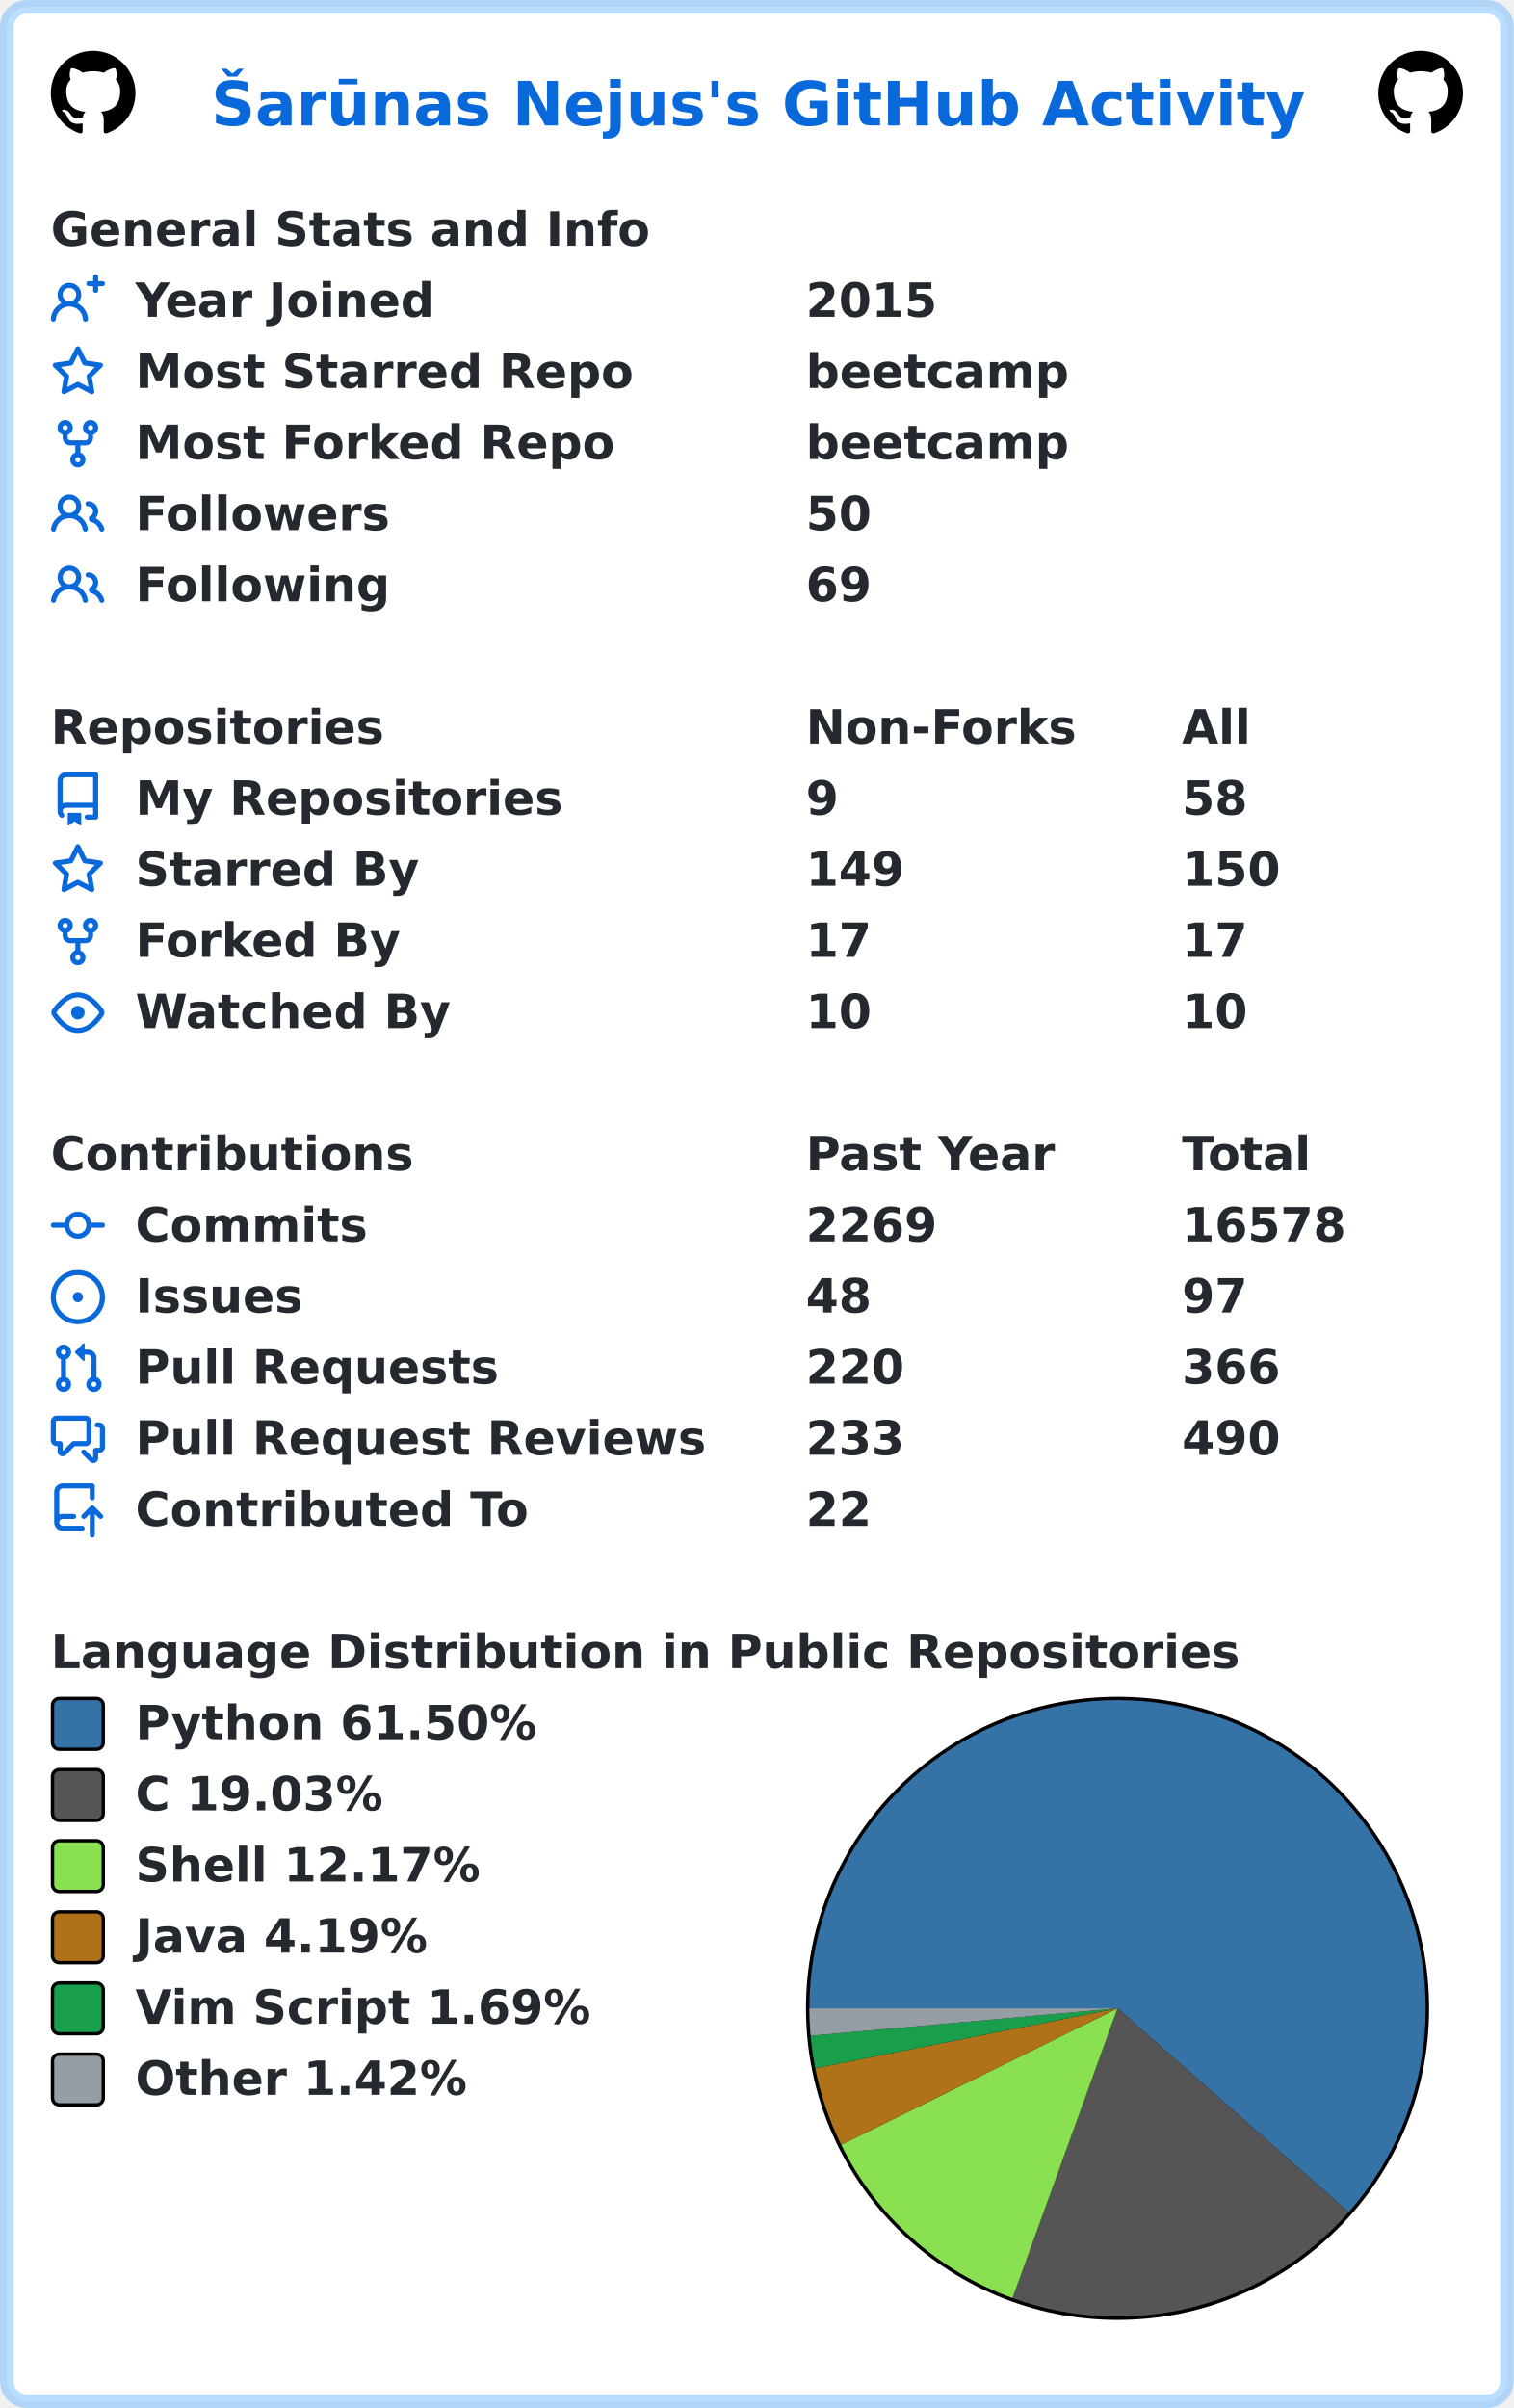
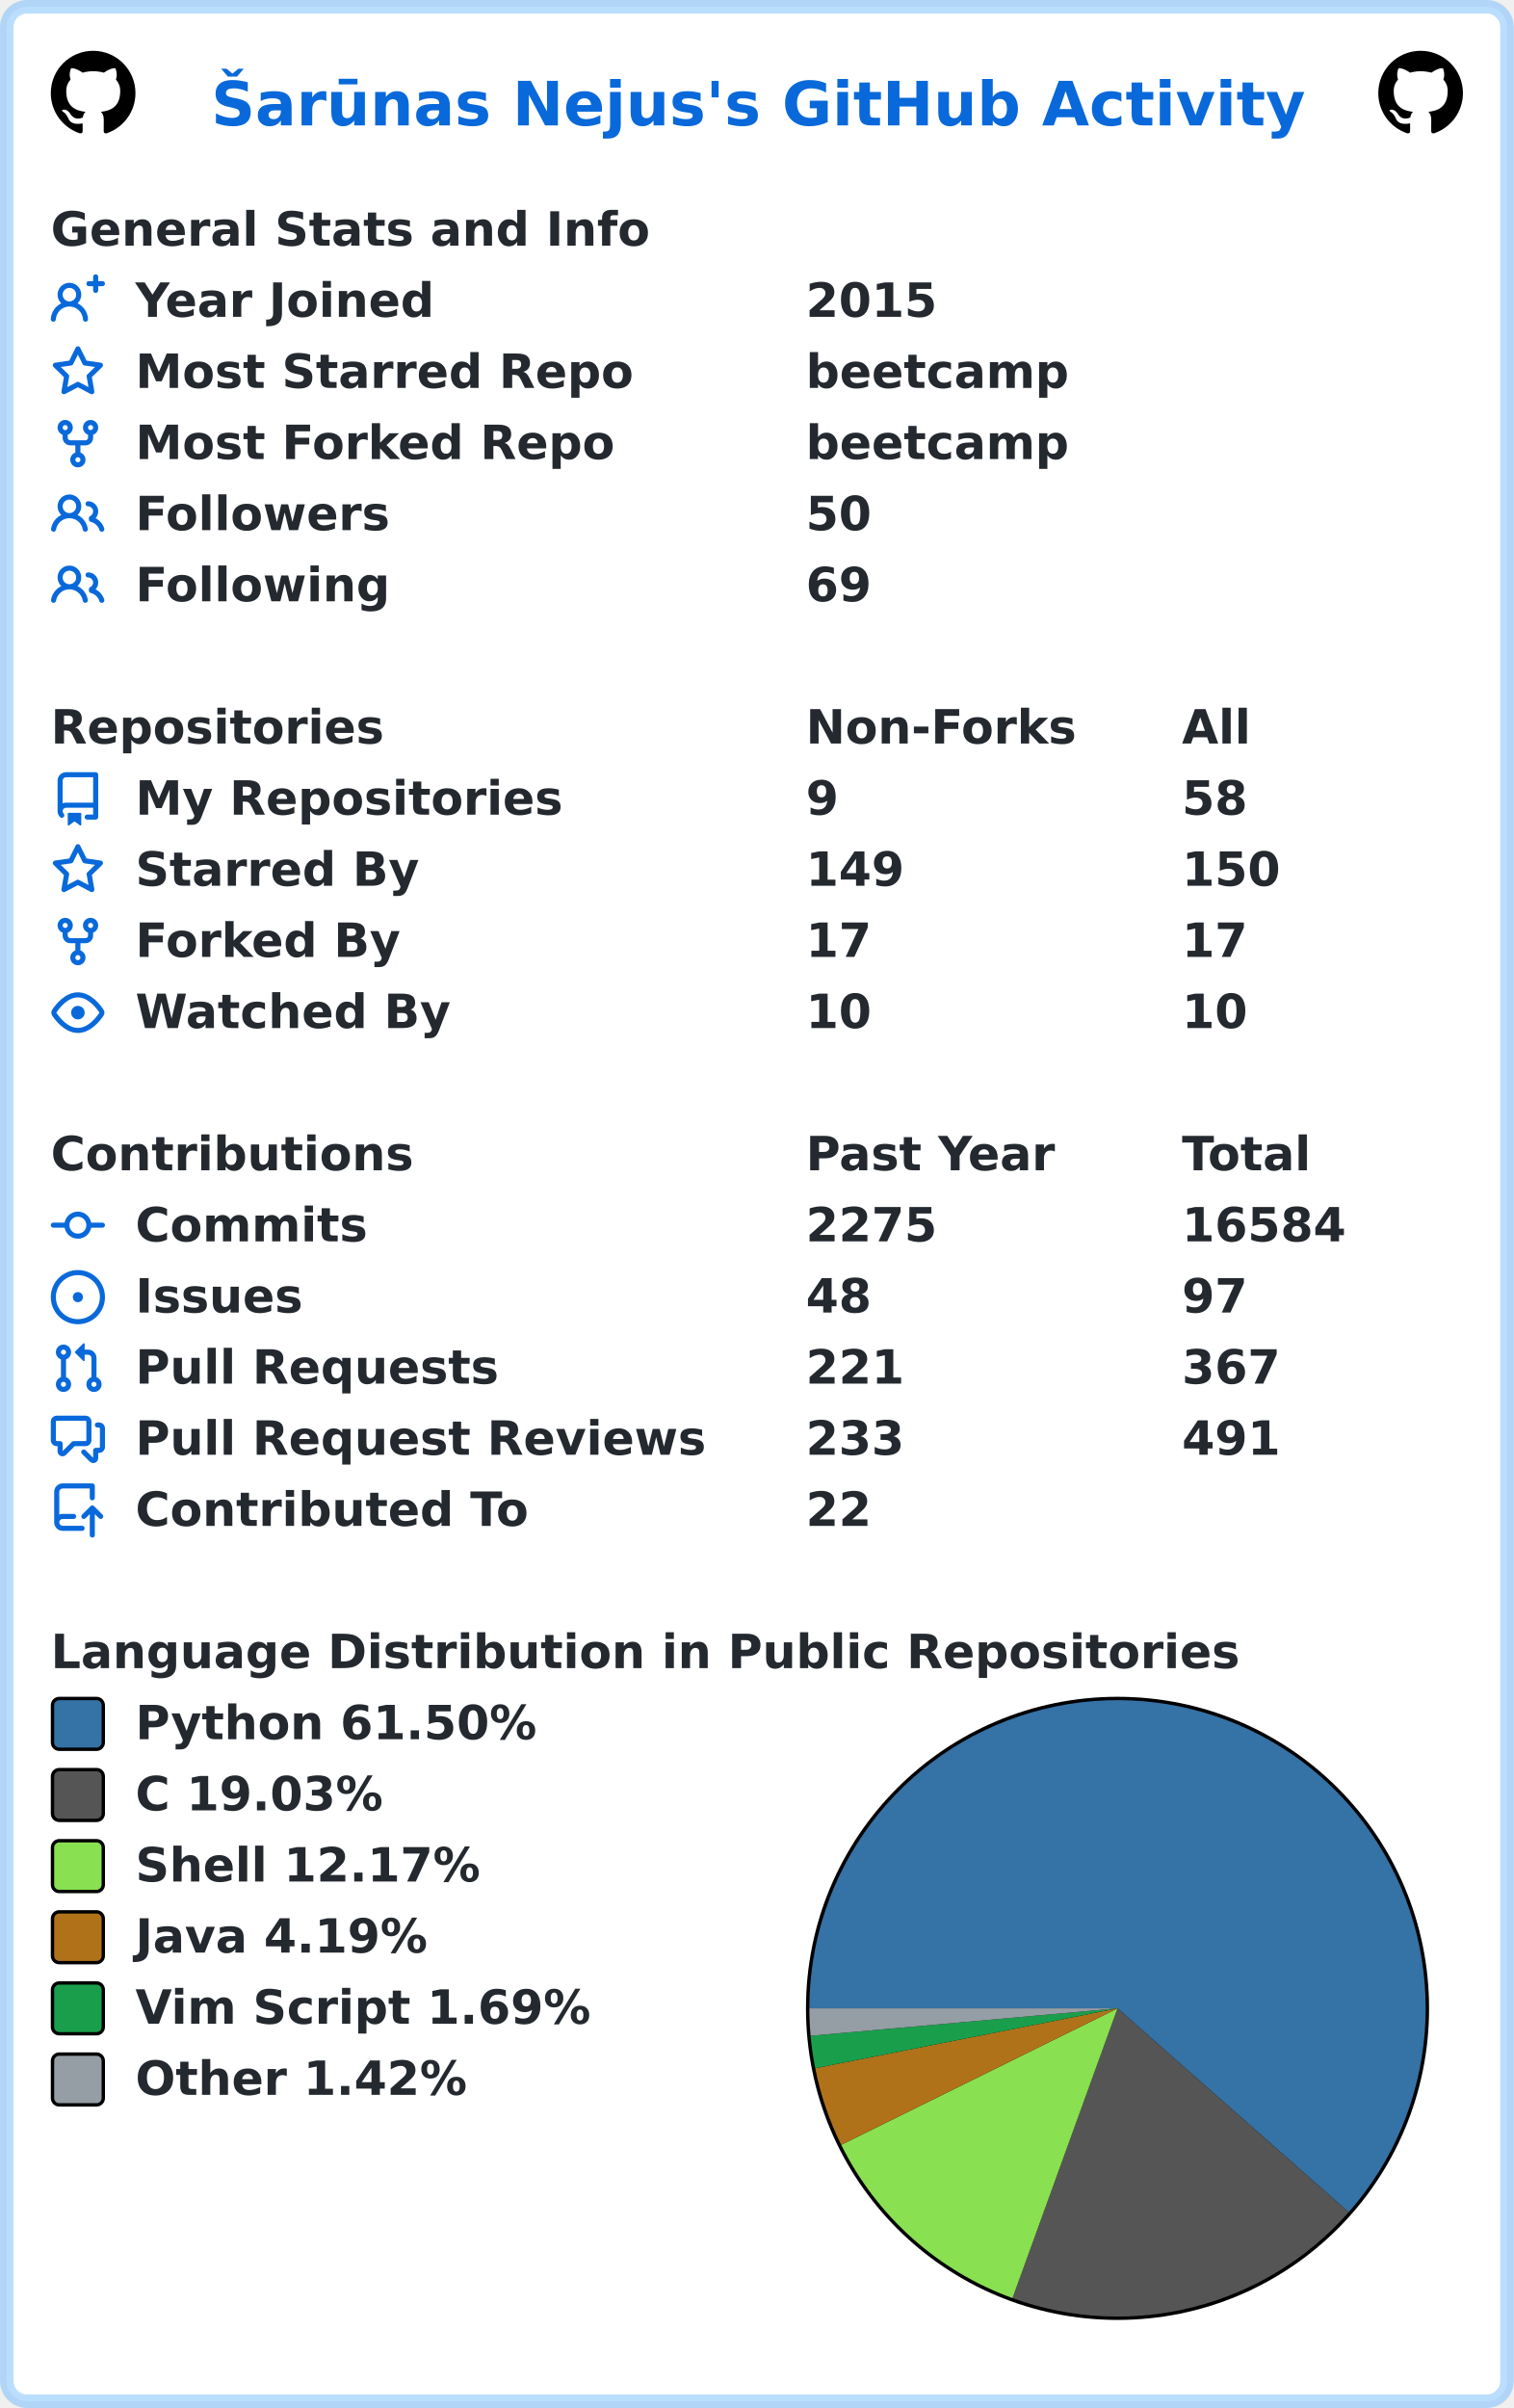
<svg xmlns="http://www.w3.org/2000/svg" width="447" height="711" viewBox="0 0 447 711" lang="en" xml:lang="en">
  <rect x="2" y="2" stroke-width="4" rx="6" width="443" height="707" stroke="rgba(84,174,255,0.4)" fill="#ffffff" />
  <g font-weight="600" font-size="110pt" font-family="Verdana,Geneva,DejaVu Sans,sans-serif" text-rendering="geometricPrecision">
    <text x="507" y="301" lengthAdjust="spacingAndGlyphs" textLength="2613" transform="scale(0.123)" fill="#0969da">Šarūnas Nejus's GitHub Activity</text>
    <svg x="15" y="15" width="25" height="25" viewBox="0 0 16 16">
      <path fill="#000000" fill-rule="evenodd" d="M8 0C3.58 0 0 3.58 0 8c0 3.54 2.29 6.53 5.47 7.59.4.07.55-.17.55-.38 0-.19-.01-.82-.01-1.49-2.01.37-2.53-.49-2.69-.94-.09-.23-.48-.94-.82-1.13-.28-.15-.68-.52-.01-.53.63-.01 1.08.58 1.23.82.72 1.21 1.87.87 2.33.66.07-.52.28-.87.51-1.07-1.78-.2-3.64-.89-3.64-3.95 0-.87.31-1.59.82-2.15-.08-.2-.36-1.02.08-2.12 0 0 .67-.21 2.2.82.64-.18 1.32-.27 2-.27.68 0 1.36.09 2 .27 1.53-1.04 2.2-.82 2.2-.82.44 1.1.16 1.92.08 2.12.51.56.82 1.27.82 2.15 0 3.07-1.87 3.75-3.65 3.95.29.25.54.73.54 1.48 0 1.07-.01 1.93-.01 2.2 0 .21.15.46.55.38A8.013 8.013 0 0016 8c0-4.42-3.58-8-8-8z" />
    </svg>
    <svg x="407" y="15" width="25" height="25" viewBox="0 0 16 16">
      <path fill="#000000" fill-rule="evenodd" d="M8 0C3.58 0 0 3.58 0 8c0 3.54 2.29 6.53 5.47 7.59.4.07.55-.17.55-.38 0-.19-.01-.82-.01-1.49-2.01.37-2.53-.49-2.69-.94-.09-.23-.48-.94-.82-1.13-.28-.15-.68-.52-.01-.53.63-.01 1.08.58 1.23.82.72 1.21 1.87.87 2.33.66.07-.52.28-.87.51-1.07-1.78-.2-3.64-.89-3.64-3.95 0-.87.31-1.59.82-2.15-.08-.2-.36-1.02.08-2.12 0 0 .67-.21 2.2.82.64-.18 1.32-.27 2-.27.68 0 1.36.09 2 .27 1.53-1.04 2.2-.82 2.2-.82.44 1.1.16 1.92.08 2.12.51.56.82 1.27.82 2.15 0 3.07-1.87 3.75-3.65 3.95.29.25.54.73.54 1.48 0 1.07-.01 1.93-.01 2.2 0 .21.15.46.55.38A8.013 8.013 0 0016 8c0-4.42-3.58-8-8-8z" />
    </svg>
    <g transform="translate(0, 60)" fill="#24292f">
      <g transform="translate(15, 0)">
        <g transform="scale(0.095)">
          <text x="0" y="132" textLength="1851" lengthAdjust="spacingAndGlyphs">General Stats and Info</text>
        </g>
      </g>
      <g transform="translate(15, 21)">
        <path fill="#0969da" fill-rule="evenodd" d="M13.25 0a.75.75 0 01.75.75V2h1.25a.75.75 0 010 1.5H14v1.25a.75.75 0 01-1.5 0V3.5h-1.25a.75.75 0 010-1.5h1.25V.75a.75.75 0 01.75-.75zM5.5 4a2 2 0 100 4 2 2 0 000-4zm2.4 4.548a3.5 3.5 0 10-4.799 0 5.527 5.527 0 00-3.1 4.66.75.75 0 101.498.085A4.01 4.01 0 015.5 9.5a4.01 4.01 0 014.001 3.793.75.75 0 101.498-.086 5.527 5.527 0 00-3.1-4.659z" />
        <g transform="scale(0.095)">
          <text lengthAdjust="spacingAndGlyphs" textLength="932" x="263" y="132">Year Joined</text>
          <text lengthAdjust="spacingAndGlyphs" textLength="420" x="2347" y="132">2015</text>
        </g>
      </g>
      <g transform="translate(15, 42)">
        <path fill="#0969da" fill-rule="evenodd" d="M8 .25a.75.75 0 01.673.418l1.882 3.815 4.21.612a.75.75 0 01.416 1.279l-3.046 2.97.719 4.192a.75.75 0 01-1.088.791L8 12.347l-3.766 1.98a.75.75 0 01-1.088-.79l.72-4.194L.818 6.374a.75.75 0 01.416-1.28l4.21-.611L7.327.668A.75.75 0 018 .25zm0 2.445L6.615 5.5a.75.75 0 01-.564.41l-3.097.45 2.24 2.184a.75.75 0 01.216.664l-.528 3.084 2.769-1.456a.75.75 0 01.698 0l2.77 1.456-.53-3.084a.75.75 0 01.216-.664l2.24-2.183-3.096-.45a.75.75 0 01-.564-.41L8 2.694v.001z" />
        <g transform="scale(0.095)">
          <text lengthAdjust="spacingAndGlyphs" textLength="1532" x="263" y="132">Most Starred Repo</text>
          <text lengthAdjust="spacingAndGlyphs" textLength="830" x="2347" y="132">beetcamp</text>
        </g>
      </g>
      <g transform="translate(15, 63)">
        <path fill="#0969da" fill-rule="evenodd" d="M5 3.25a.75.75 0 11-1.5 0 .75.75 0 011.5 0zm0 2.122a2.25 2.25 0 10-1.5 0v.878A2.25 2.25 0 005.75 8.5h1.5v2.128a2.251 2.251 0 101.5 0V8.5h1.5a2.25 2.25 0 002.25-2.25v-.878a2.25 2.25 0 10-1.5 0v.878a.75.75 0 01-.75.75h-4.5A.75.75 0 015 6.25v-.878zm3.75 7.378a.75.75 0 11-1.5 0 .75.75 0 011.5 0zm3-8.75a.75.75 0 100-1.5.75.75 0 000 1.5z" />
        <g transform="scale(0.095)">
          <text lengthAdjust="spacingAndGlyphs" textLength="1485" x="263" y="132">Most Forked Repo</text>
          <text lengthAdjust="spacingAndGlyphs" textLength="830" x="2347" y="132">beetcamp</text>
        </g>
      </g>
      <g transform="translate(15, 84)">
        <path fill="#0969da" fill-rule="evenodd" d="M5.5 3.5a2 2 0 100 4 2 2 0 000-4zM2 5.5a3.5 3.5 0 115.898 2.549 5.507 5.507 0 013.034 4.084.75.75 0 11-1.482.235 4.001 4.001 0 00-7.9 0 .75.75 0 01-1.482-.236A5.507 5.507 0 013.102 8.05 3.49 3.49 0 012 5.5zM11 4a.75.75 0 100 1.5 1.5 1.5 0 01.666 2.844.75.75 0 00-.416.672v.352a.75.75 0 00.574.73c1.2.289 2.162 1.2 2.522 2.372a.75.75 0 101.434-.44 5.01 5.01 0 00-2.56-3.012A3 3 0 0011 4z" />
        <g transform="scale(0.095)">
          <text lengthAdjust="spacingAndGlyphs" textLength="778" x="263" y="132">Followers</text>
          <text lengthAdjust="spacingAndGlyphs" textLength="210" x="2347" y="132">50</text>
        </g>
      </g>
      <g transform="translate(15, 105)">
        <path fill="#0969da" fill-rule="evenodd" d="M5.5 3.5a2 2 0 100 4 2 2 0 000-4zM2 5.5a3.5 3.5 0 115.898 2.549 5.507 5.507 0 013.034 4.084.75.75 0 11-1.482.235 4.001 4.001 0 00-7.9 0 .75.75 0 01-1.482-.236A5.507 5.507 0 013.102 8.05 3.49 3.49 0 012 5.5zM11 4a.75.75 0 100 1.5 1.5 1.5 0 01.666 2.844.75.75 0 00-.416.672v.352a.75.75 0 00.574.73c1.2.289 2.162 1.2 2.522 2.372a.75.75 0 101.434-.44 5.01 5.01 0 00-2.56-3.012A3 3 0 0011 4z" />
        <g transform="scale(0.095)">
          <text lengthAdjust="spacingAndGlyphs" textLength="780" x="263" y="132">Following</text>
          <text lengthAdjust="spacingAndGlyphs" textLength="210" x="2347" y="132">69</text>
        </g>
      </g>
    </g>
    <g transform="translate(0, 207)" fill="#24292f">
      <g transform="translate(15, 0)">
        <g transform="scale(0.095)">
          <text x="0" y="132" textLength="1020" lengthAdjust="spacingAndGlyphs">Repositories</text>
          <text x="2347" y="132" textLength="832" lengthAdjust="spacingAndGlyphs">Non-Forks</text>
          <text x="3516" y="132" textLength="206" lengthAdjust="spacingAndGlyphs">All</text>
        </g>
      </g>
      <g transform="translate(15, 21)">
        <path fill="#0969da" fill-rule="evenodd" d="M2 2.5A2.5 2.5 0 014.5 0h8.75a.75.75 0 01.75.75v12.5a.75.75 0 01-.75.75h-2.5a.75.75 0 110-1.5h1.75v-2h-8a1 1 0 00-.714 1.7.75.75 0 01-1.072 1.05A2.495 2.495 0 012 11.5v-9zm10.5-1V9h-8c-.356 0-.694.074-1 .208V2.5a1 1 0 011-1h8zM5 12.25v3.25a.25.25 0 00.4.2l1.45-1.087a.25.25 0 01.3 0L8.6 15.7a.25.25 0 00.4-.2v-3.25a.25.25 0 00-.25-.25h-3.5a.25.25 0 00-.25.25z" />
        <g transform="scale(0.095)">
          <text lengthAdjust="spacingAndGlyphs" textLength="1312" x="263" y="132">My Repositories</text>
          <text lengthAdjust="spacingAndGlyphs" textLength="105" x="2347" y="132">9</text>
          <text lengthAdjust="spacingAndGlyphs" textLength="210" x="3516" y="132">58</text>
        </g>
      </g>
      <g transform="translate(15, 42)">
        <path fill="#0969da" fill-rule="evenodd" d="M8 .25a.75.75 0 01.673.418l1.882 3.815 4.21.612a.75.75 0 01.416 1.279l-3.046 2.97.719 4.192a.75.75 0 01-1.088.791L8 12.347l-3.766 1.98a.75.75 0 01-1.088-.79l.72-4.194L.818 6.374a.75.75 0 01.416-1.28l4.21-.611L7.327.668A.75.75 0 018 .25zm0 2.445L6.615 5.5a.75.75 0 01-.564.41l-3.097.45 2.24 2.184a.75.75 0 01.216.664l-.528 3.084 2.769-1.456a.75.75 0 01.698 0l2.77 1.456-.53-3.084a.75.75 0 01.216-.664l2.24-2.183-3.096-.45a.75.75 0 01-.564-.41L8 2.694v.001z" />
        <g transform="scale(0.095)">
          <text lengthAdjust="spacingAndGlyphs" textLength="874" x="263" y="132">Starred By</text>
          <text lengthAdjust="spacingAndGlyphs" textLength="315" x="2347" y="132">149</text>
          <text lengthAdjust="spacingAndGlyphs" textLength="315" x="3516" y="132">150</text>
        </g>
      </g>
      <g transform="translate(15, 63)">
        <path fill="#0969da" fill-rule="evenodd" d="M5 3.25a.75.75 0 11-1.5 0 .75.75 0 011.5 0zm0 2.122a2.25 2.25 0 10-1.5 0v.878A2.25 2.25 0 005.75 8.5h1.5v2.128a2.251 2.251 0 101.5 0V8.5h1.5a2.25 2.25 0 002.25-2.25v-.878a2.25 2.25 0 10-1.5 0v.878a.75.75 0 01-.75.75h-4.5A.75.75 0 015 6.25v-.878zm3.75 7.378a.75.75 0 11-1.5 0 .75.75 0 011.5 0zm3-8.75a.75.75 0 100-1.5.75.75 0 000 1.5z" />
        <g transform="scale(0.095)">
          <text lengthAdjust="spacingAndGlyphs" textLength="828" x="263" y="132">Forked By</text>
          <text lengthAdjust="spacingAndGlyphs" textLength="210" x="2347" y="132">17</text>
          <text lengthAdjust="spacingAndGlyphs" textLength="210" x="3516" y="132">17</text>
        </g>
      </g>
      <g transform="translate(15, 84)">
        <path fill="#0969da" fill-rule="evenodd" d="M1.679 7.932c.412-.621 1.242-1.75 2.366-2.717C5.175 4.242 6.527 3.5 8 3.5c1.473 0 2.824.742 3.955 1.715 1.124.967 1.954 2.096 2.366 2.717a.119.119 0 010 .136c-.412.621-1.242 1.75-2.366 2.717C10.825 11.758 9.473 12.5 8 12.5c-1.473 0-2.824-.742-3.955-1.715C2.92 9.818 2.09 8.69 1.679 8.068a.119.119 0 010-.136zM8 2c-1.981 0-3.67.992-4.933 2.078C1.797 5.169.88 6.423.43 7.1a1.619 1.619 0 000 1.798c.45.678 1.367 1.932 2.637 3.024C4.329 13.008 6.019 14 8 14c1.981 0 3.67-.992 4.933-2.078 1.27-1.091 2.187-2.345 2.637-3.023a1.619 1.619 0 000-1.798c-.45-.678-1.367-1.932-2.637-3.023C11.671 2.992 9.981 2 8 2zm0 8a2 2 0 100-4 2 2 0 000 4z" />
        <g transform="scale(0.095)">
          <text lengthAdjust="spacingAndGlyphs" textLength="993" x="263" y="132">Watched By</text>
          <text lengthAdjust="spacingAndGlyphs" textLength="210" x="2347" y="132">10</text>
          <text lengthAdjust="spacingAndGlyphs" textLength="210" x="3516" y="132">10</text>
        </g>
      </g>
    </g>
    <g transform="translate(0, 333)" fill="#24292f">
      <g transform="translate(15, 0)">
        <g transform="scale(0.095)">
          <text x="0" y="132" textLength="1112" lengthAdjust="spacingAndGlyphs">Contributions</text>
          <text x="2347" y="132" textLength="774" lengthAdjust="spacingAndGlyphs">Past Year</text>
          <text x="3516" y="132" textLength="414" lengthAdjust="spacingAndGlyphs">Total</text>
        </g>
      </g>
      <g transform="translate(15, 21)">
        <path fill="#0969da" fill-rule="evenodd" d="M10.5 7.75a2.5 2.5 0 11-5 0 2.5 2.5 0 015 0zm1.43.75a4.002 4.002 0 01-7.86 0H.75a.75.75 0 110-1.5h3.32a4.001 4.001 0 017.86 0h3.32a.75.75 0 110 1.5h-3.32z" />
        <g transform="scale(0.095)">
          <text lengthAdjust="spacingAndGlyphs" textLength="734" x="263" y="132">Commits</text>
-           <text lengthAdjust="spacingAndGlyphs" textLength="420" x="2347" y="132">2269</text>
-           <text lengthAdjust="spacingAndGlyphs" textLength="525" x="3516" y="132">16578</text>
+           <text lengthAdjust="spacingAndGlyphs" textLength="420" x="2347" y="132">2275</text>
+           <text lengthAdjust="spacingAndGlyphs" textLength="525" x="3516" y="132">16584</text>
        </g>
      </g>
      <g transform="translate(15, 42)">
        <path fill="#0969da" d="M8 9.5a1.5 1.5 0 100-3 1.5 1.5 0 000 3z" />
        <path fill="#0969da" fill-rule="evenodd" d="M8 0a8 8 0 100 16A8 8 0 008 0zM1.5 8a6.5 6.5 0 1113 0 6.5 6.5 0 01-13 0z" />
        <g transform="scale(0.095)">
          <text lengthAdjust="spacingAndGlyphs" textLength="512" x="263" y="132">Issues</text>
          <text lengthAdjust="spacingAndGlyphs" textLength="210" x="2347" y="132">48</text>
          <text lengthAdjust="spacingAndGlyphs" textLength="210" x="3516" y="132">97</text>
        </g>
      </g>
      <g transform="translate(15, 63)">
        <path fill="#0969da" fill-rule="evenodd" d="M7.177 3.073L9.573.677A.25.25 0 0110 .854v4.792a.25.25 0 01-.427.177L7.177 3.427a.25.25 0 010-.354zM3.75 2.5a.75.75 0 100 1.5.75.75 0 000-1.5zm-2.25.75a2.25 2.25 0 113 2.122v5.256a2.251 2.251 0 11-1.5 0V5.372A2.25 2.25 0 011.5 3.25zM11 2.5h-1V4h1a1 1 0 011 1v5.628a2.251 2.251 0 101.5 0V5A2.5 2.5 0 0011 2.5zm1 10.25a.75.75 0 111.5 0 .75.75 0 01-1.5 0zM3.75 12a.75.75 0 100 1.5.75.75 0 000-1.5z" />
        <g transform="scale(0.095)">
          <text lengthAdjust="spacingAndGlyphs" textLength="1113" x="263" y="132">Pull Requests</text>
-           <text lengthAdjust="spacingAndGlyphs" textLength="315" x="2347" y="132">220</text>
-           <text lengthAdjust="spacingAndGlyphs" textLength="315" x="3516" y="132">366</text>
+           <text lengthAdjust="spacingAndGlyphs" textLength="315" x="2347" y="132">221</text>
+           <text lengthAdjust="spacingAndGlyphs" textLength="315" x="3516" y="132">367</text>
        </g>
      </g>
      <g transform="translate(15, 84)">
        <path fill="#0969da" fill-rule="evenodd" d="M1.5 2.75a.25.25 0 01.25-.25h8.5a.25.25 0 01.25.25v5.5a.25.25 0 01-.25.25h-3.5a.75.75 0 00-.53.22L3.5 11.44V9.25a.75.75 0 00-.75-.75h-1a.25.25 0 01-.25-.25v-5.5zM1.75 1A1.75 1.75 0 000 2.75v5.5C0 9.216.784 10 1.75 10H2v1.543a1.457 1.457 0 002.487 1.03L7.061 10h3.189A1.75 1.75 0 0012 8.25v-5.5A1.75 1.75 0 0010.25 1h-8.5zM14.5 4.75a.25.25 0 00-.25-.25h-.5a.75.75 0 110-1.5h.5c.966 0 1.75.784 1.75 1.75v5.5A1.75 1.75 0 0114.25 12H14v1.543a1.457 1.457 0 01-2.487 1.03L9.22 12.28a.75.75 0 111.06-1.06l2.22 2.22v-2.19a.75.75 0 01.75-.75h1a.25.25 0 00.25-.25v-5.5z" />
        <g transform="scale(0.095)">
          <text lengthAdjust="spacingAndGlyphs" textLength="1762" x="263" y="132">Pull Request Reviews</text>
          <text lengthAdjust="spacingAndGlyphs" textLength="315" x="2347" y="132">233</text>
-           <text lengthAdjust="spacingAndGlyphs" textLength="315" x="3516" y="132">490</text>
+           <text lengthAdjust="spacingAndGlyphs" textLength="315" x="3516" y="132">491</text>
        </g>
      </g>
      <g transform="translate(15, 105)">
        <path fill="#0969da" fill-rule="evenodd" d="M1 2.5A2.5 2.5 0 013.5 0h8.75a.75.75 0 01.75.75v3.5a.75.75 0 01-1.5 0V1.5h-8a1 1 0 00-1 1v6.708A2.492 2.492 0 013.5 9h3.25a.75.75 0 010 1.5H3.5a1 1 0 100 2h5.75a.75.75 0 010 1.5H3.5A2.5 2.5 0 011 11.5v-9zm13.23 7.79a.75.75 0 001.06-1.06l-2.505-2.505a.75.75 0 00-1.06 0L9.22 9.229a.75.75 0 001.06 1.061l1.225-1.224v6.184a.75.75 0 001.5 0V9.066l1.224 1.224z" />
        <g transform="scale(0.095)">
          <text lengthAdjust="spacingAndGlyphs" textLength="1234" x="263" y="132">Contributed To</text>
          <text lengthAdjust="spacingAndGlyphs" textLength="210" x="2347" y="132">22</text>
        </g>
      </g>
    </g>
    <g transform="translate(0, 480)" fill="#24292f">
      <g transform="translate(15, 0)">
        <g transform="scale(0.095)">
          <text x="0" y="132" textLength="3652" lengthAdjust="spacingAndGlyphs">Language Distribution in Public Repositories</text>
        </g>
      </g>
      <g transform="translate(238, 21)">
        <circle cx="92" cy="92" r="92" fill="#000000" />
      </g>
      <g transform="translate(239, 22)">
        <path fill-rule="evenodd" fill="#3572A5" d="M 0.0,91 A 91 91 0 1 1 159.26 151.18 L 91,91 Z" />
        <path fill-rule="evenodd" fill="#555555" d="M 159.26,151.18 A 91 91 0 0 1 59.989 176.553 L 91,91 Z" />
        <path fill-rule="evenodd" fill="#89e051" d="M 59.989,176.553 A 91 91 0 0 1 9.402 131.283 L 91,91 Z" />
        <path fill-rule="evenodd" fill="#b07219" d="M 9.402,131.283 A 91 91 0 0 1 1.733 108.677 L 91,91 Z" />
        <path fill-rule="evenodd" fill="#199f4b" d="M 1.733,108.677 A 91 91 0 0 1 0.361 99.095 L 91,91 Z" />
        <path fill-rule="evenodd" fill="#959da5" d="M 0.361,99.095 A 91 91 0 0 1 0.0 91 L 91,91 Z" />
      </g>
      <g transform="translate(15, 21)">
        <rect x="0.5" y="0.5" rx="2" width="15" height="15" fill="#3572A5" stroke-width="1" stroke="#000000" />
        <text transform="scale(0.095)" x="263" y="132" textLength="1254" lengthAdjust="spacingAndGlyphs">Python 61.50%</text>
      </g>
      <g transform="translate(15, 42)">
        <rect x="0.5" y="0.5" rx="2" width="15" height="15" fill="#555555" stroke-width="1" stroke="#000000" />
        <text transform="scale(0.095)" x="263" y="132" textLength="798" lengthAdjust="spacingAndGlyphs">C 19.03%</text>
      </g>
      <g transform="translate(15, 63)">
        <rect x="0.5" y="0.5" rx="2" width="15" height="15" fill="#89e051" stroke-width="1" stroke="#000000" />
        <text transform="scale(0.095)" x="263" y="132" textLength="1088" lengthAdjust="spacingAndGlyphs">Shell 12.17%</text>
      </g>
      <g transform="translate(15, 84)">
        <rect x="0.5" y="0.5" rx="2" width="15" height="15" fill="#b07219" stroke-width="1" stroke="#000000" />
        <text transform="scale(0.095)" x="263" y="132" textLength="933" lengthAdjust="spacingAndGlyphs">Java 4.19%</text>
      </g>
      <g transform="translate(15, 105)">
        <rect x="0.5" y="0.5" rx="2" width="15" height="15" fill="#199f4b" stroke-width="1" stroke="#000000" />
        <text transform="scale(0.095)" x="263" y="132" textLength="1428" lengthAdjust="spacingAndGlyphs">Vim Script 1.69%</text>
      </g>
      <g transform="translate(15, 126)">
        <rect x="0.5" y="0.5" rx="2" width="15" height="15" fill="#959da5" stroke-width="1" stroke="#000000" />
        <text transform="scale(0.095)" x="263" y="132" textLength="1047" lengthAdjust="spacingAndGlyphs">Other 1.42%</text>
      </g>
    </g>
  </g>
</svg>
